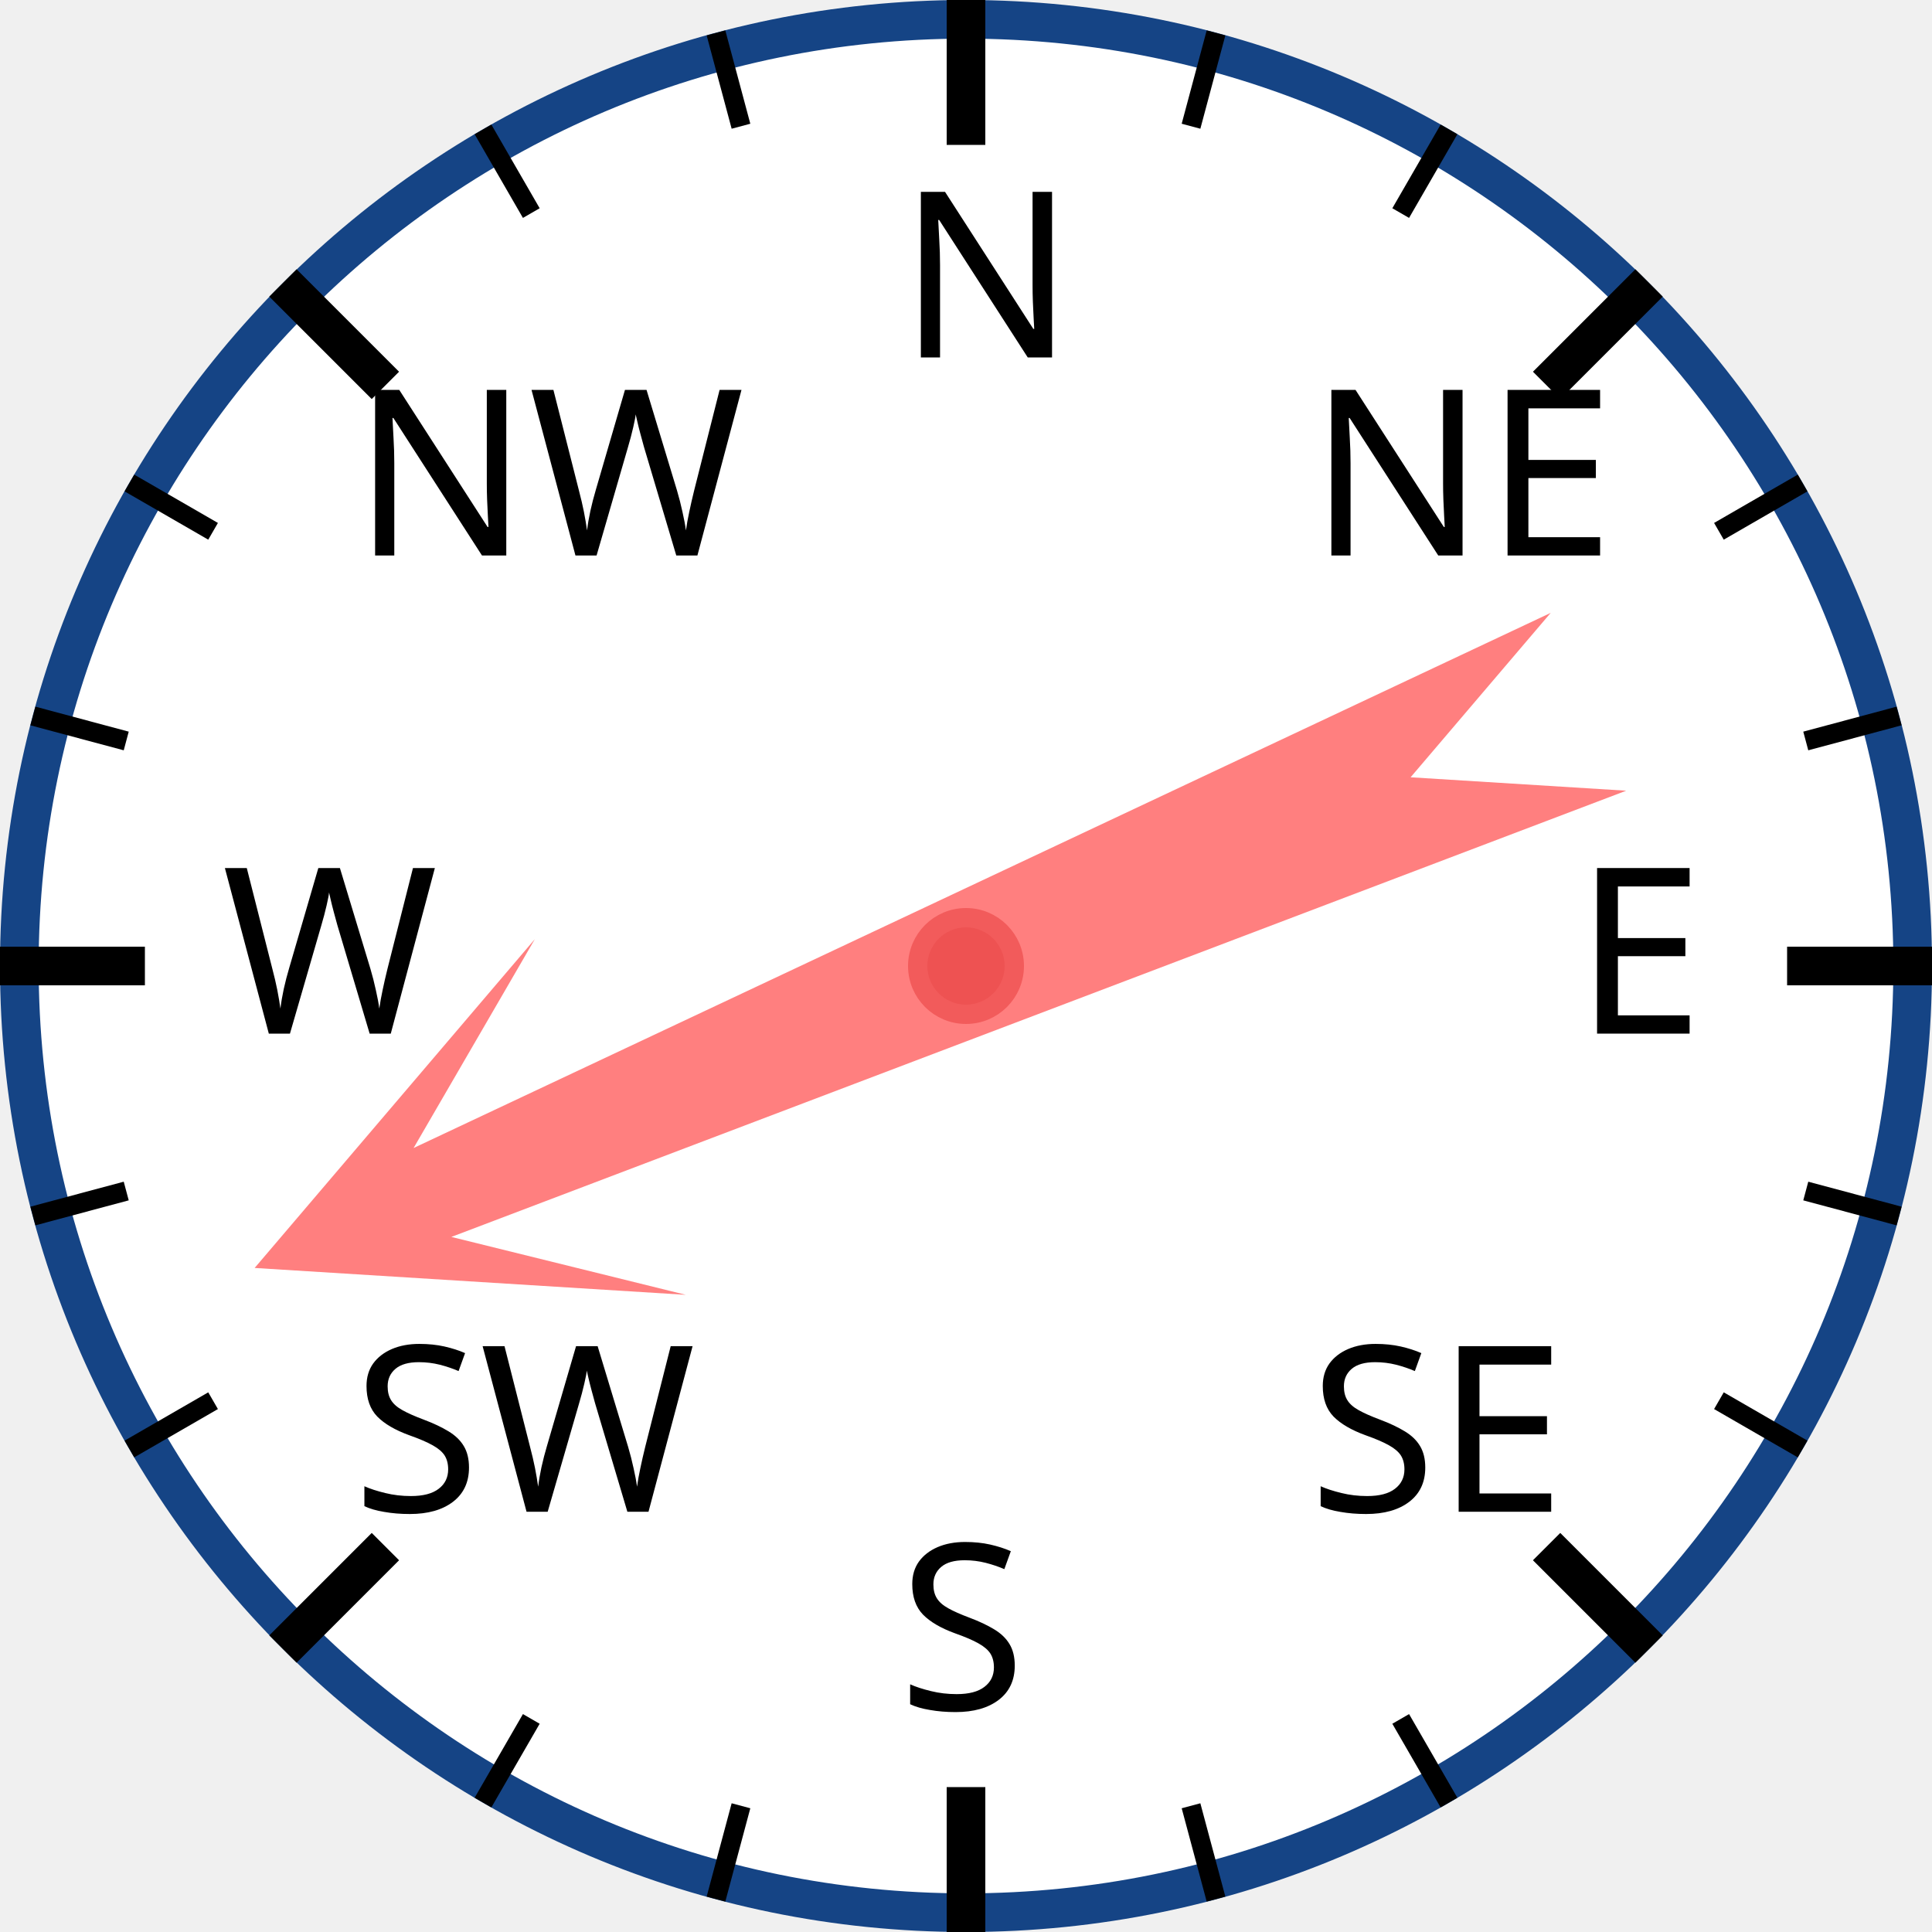
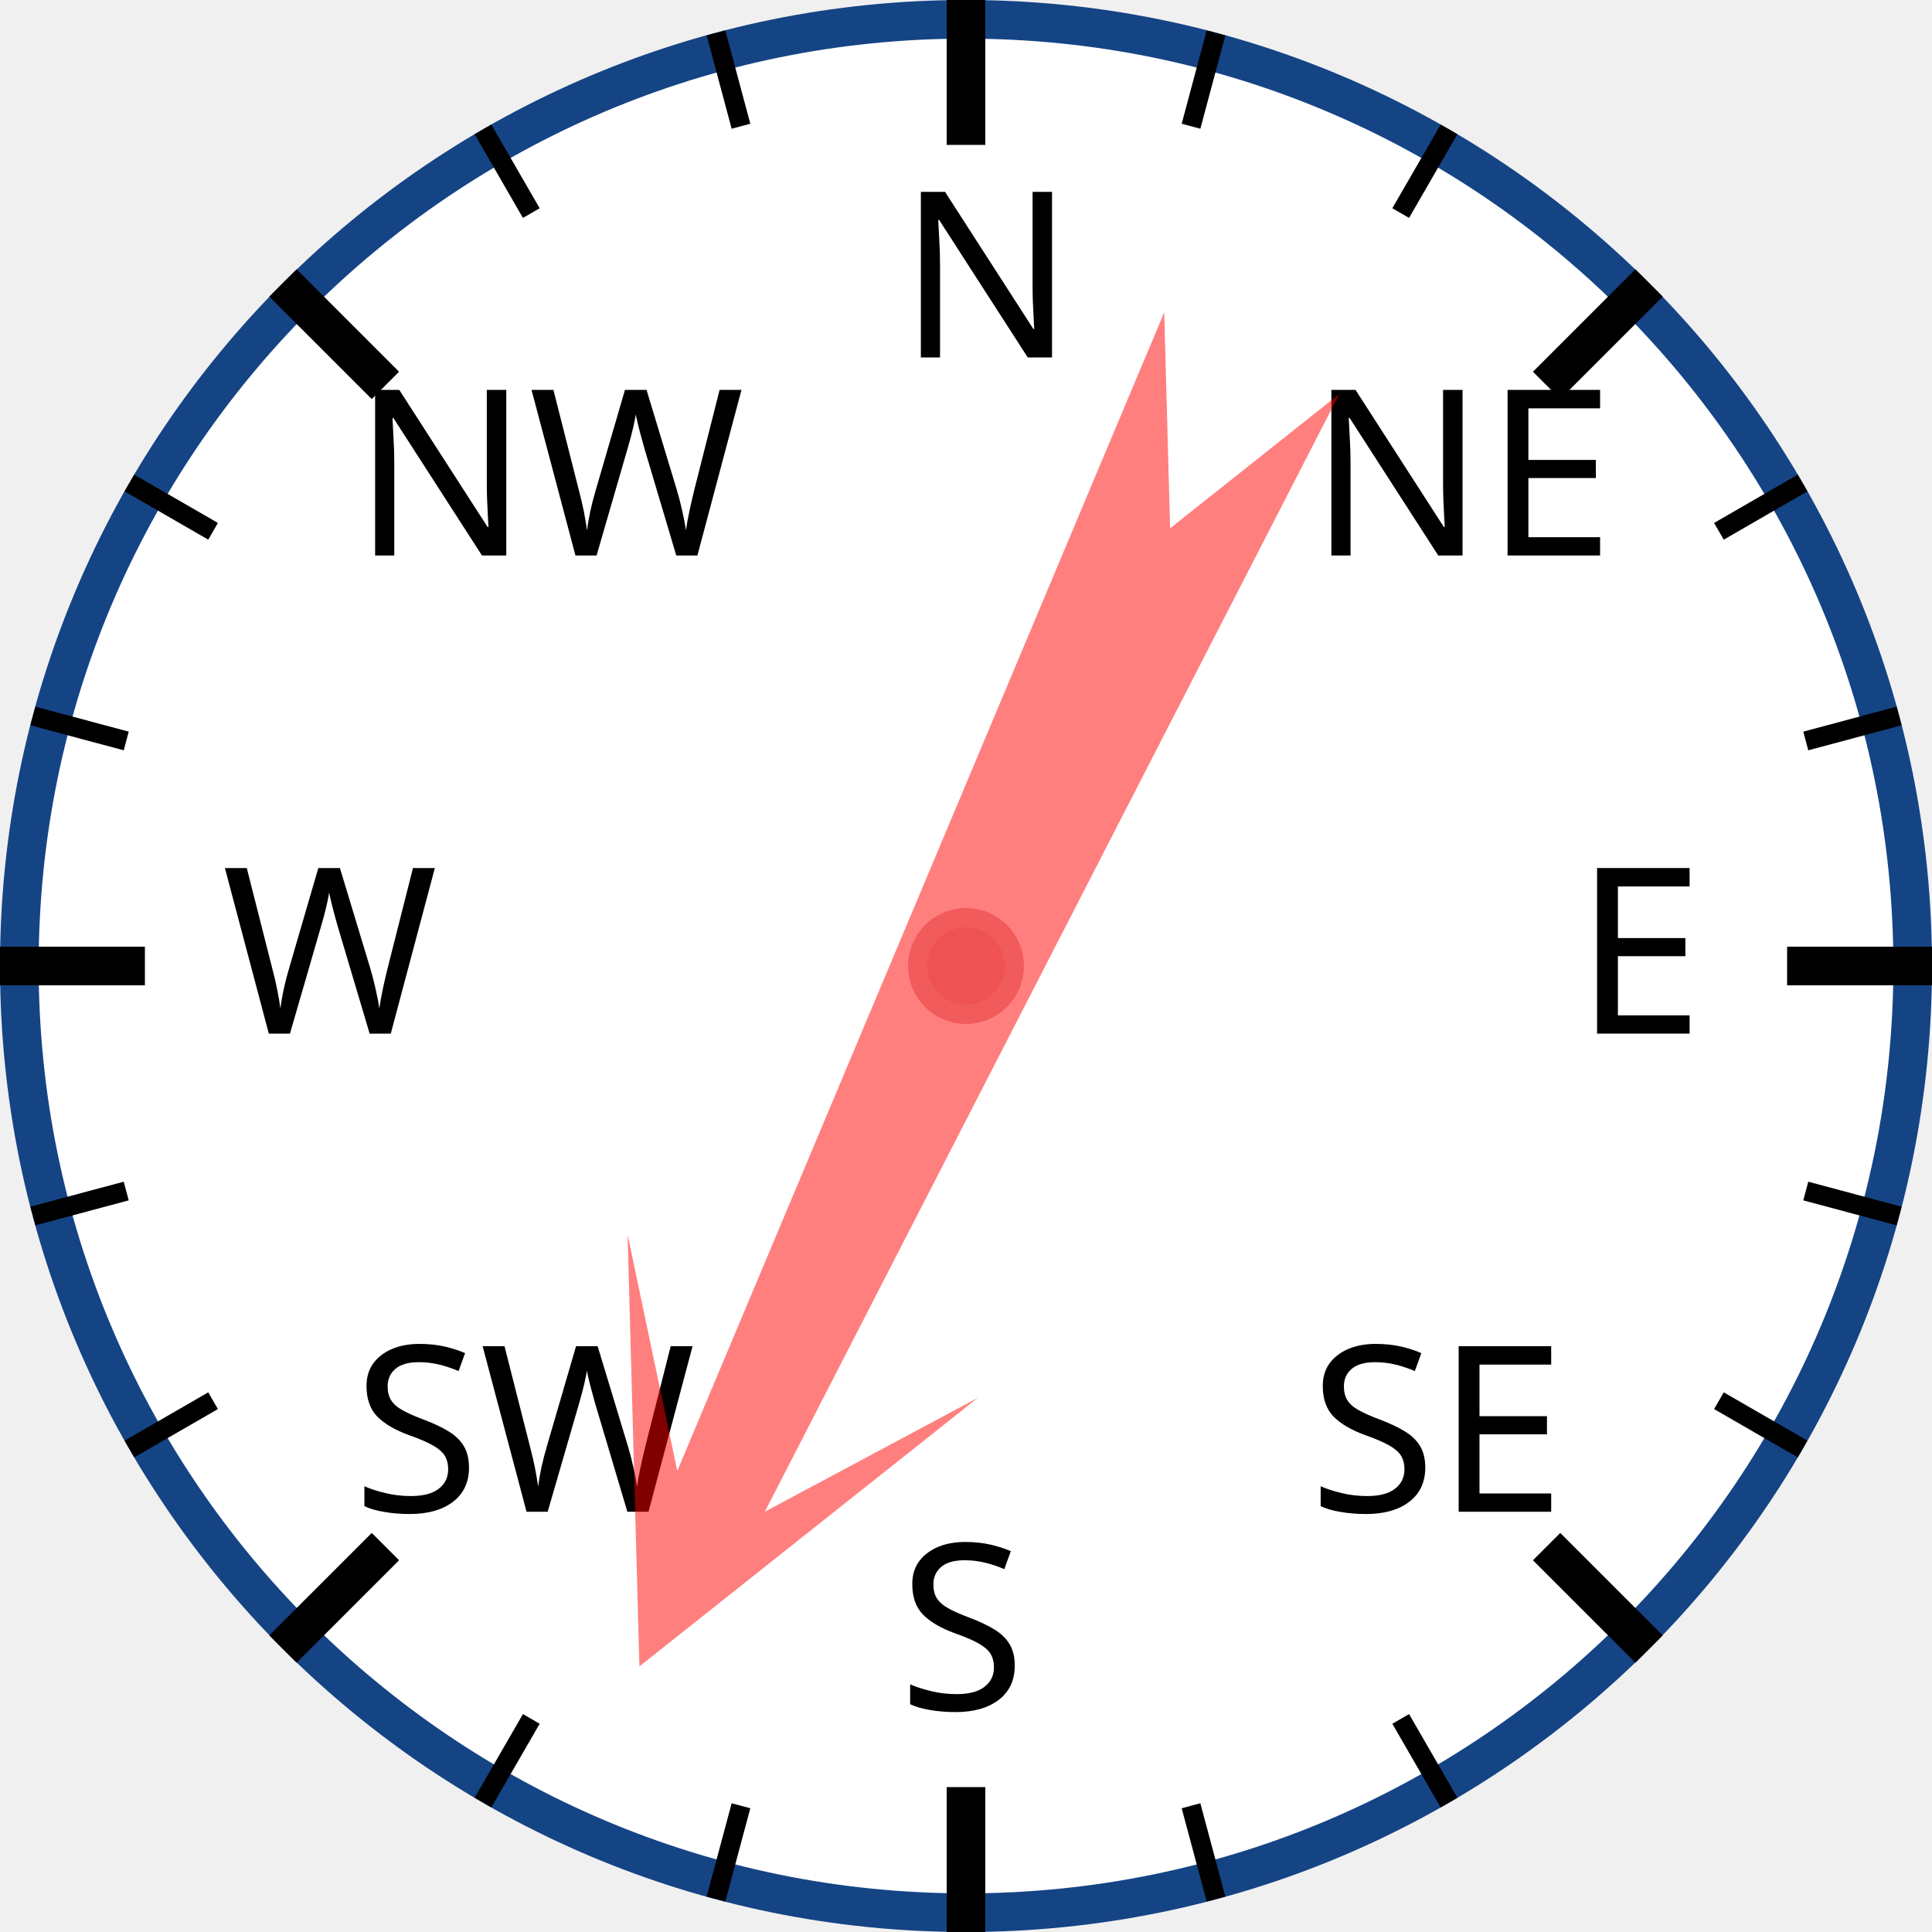
<svg xmlns="http://www.w3.org/2000/svg" width="120px" height="120px" viewBox="0 0 200 200">
  <circle cx="100" cy="100" r="98" style="fill: white; stroke: #154485; stroke-width: 4;" />
  <text x="93.0" y="37.0" style="font-family: sans-serif; font-size: 18pt;">N</text>
  <line x1="100.0" y1="0.0" x2="100.0" y2="15.0" style="stroke: black; stroke-width: 4;" />
  <line x1="74.118" y1="3.407" x2="76.706" y2="13.067" style="stroke: black; stroke-width: 2;" />
  <line x1="50" y1="13.397" x2="55" y2="22.058" style="stroke: black; stroke-width: 2;" />
  <text x="36.503" y="57.503" style="font-family: sans-serif; font-size: 18pt;">NW</text>
  <line x1="29.289" y1="29.289" x2="39.896" y2="39.896" style="stroke: black; stroke-width: 4;" />
  <line x1="13.397" y1="50" x2="22.058" y2="55" style="stroke: black; stroke-width: 2;" />
  <line x1="3.407" y1="74.118" x2="13.067" y2="76.706" style="stroke: black; stroke-width: 2;" />
  <text x="23.0" y="107.0" style="font-family: sans-serif; font-size: 18pt;">W</text>
  <line x1="0.0" y1="100.0" x2="15.0" y2="100.0" style="stroke: black; stroke-width: 4;" />
  <line x1="3.407" y1="125.882" x2="13.067" y2="123.294" style="stroke: black; stroke-width: 2;" />
  <line x1="13.397" y1="150" x2="22.058" y2="145" style="stroke: black; stroke-width: 2;" />
  <text x="36.503" y="156.497" style="font-family: sans-serif; font-size: 18pt;">SW</text>
  <line x1="29.289" y1="170.711" x2="39.896" y2="160.104" style="stroke: black; stroke-width: 4;" />
  <line x1="50" y1="186.603" x2="55" y2="177.942" style="stroke: black; stroke-width: 2;" />
  <line x1="74.118" y1="196.593" x2="76.706" y2="186.933" style="stroke: black; stroke-width: 2;" />
  <text x="93" y="177.0" style="font-family: sans-serif; font-size: 18pt;">S</text>
  <line x1="100" y1="200.0" x2="100" y2="185.0" style="stroke: black; stroke-width: 4;" />
  <line x1="125.882" y1="196.593" x2="123.294" y2="186.933" style="stroke: black; stroke-width: 2;" />
  <line x1="150.0" y1="186.603" x2="145.0" y2="177.942" style="stroke: black; stroke-width: 2;" />
  <text x="135.497" y="156.497" style="font-family: sans-serif; font-size: 18pt;">SE</text>
  <line x1="170.711" y1="170.711" x2="160.104" y2="160.104" style="stroke: black; stroke-width: 4;" />
  <line x1="186.603" y1="150" x2="177.942" y2="145" style="stroke: black; stroke-width: 2;" />
  <line x1="196.593" y1="125.882" x2="186.933" y2="123.294" style="stroke: black; stroke-width: 2;" />
  <text x="163.0" y="107" style="font-family: sans-serif; font-size: 18pt;">E</text>
  <line x1="200.0" y1="100" x2="185.0" y2="100" style="stroke: black; stroke-width: 4;" />
  <line x1="196.593" y1="74.118" x2="186.933" y2="76.706" style="stroke: black; stroke-width: 2;" />
  <line x1="186.603" y1="50" x2="177.942" y2="55" style="stroke: black; stroke-width: 2;" />
  <text x="135.497" y="57.503" style="font-family: sans-serif; font-size: 18pt;">NE</text>
  <line x1="170.711" y1="29.289" x2="160.104" y2="39.896" style="stroke: black; stroke-width: 4;" />
  <line x1="150" y1="13.397" x2="145" y2="22.058" style="stroke: black; stroke-width: 2;" />
  <line x1="125.882" y1="3.407" x2="123.294" y2="13.067" style="stroke: black; stroke-width: 2;" />
-   <polygon points="100 20 120 60 105 40 110 170 100 150 90 170 95 40 80 60" style="fill: red; fill-opacity: 0.5;" transform="rotate(247,100,100)" />
+   <polygon points="100 20 120 60 105 40 110 170 100 150 90 170 95 40 80 60" style="fill: red; fill-opacity: 0.5;" transform="rotate(205,100,100)" />
  <circle cx="100" cy="100" r="5" style="fill: #EE5252; stroke: #F25B5B; stroke-width: 2;" />
</svg>
